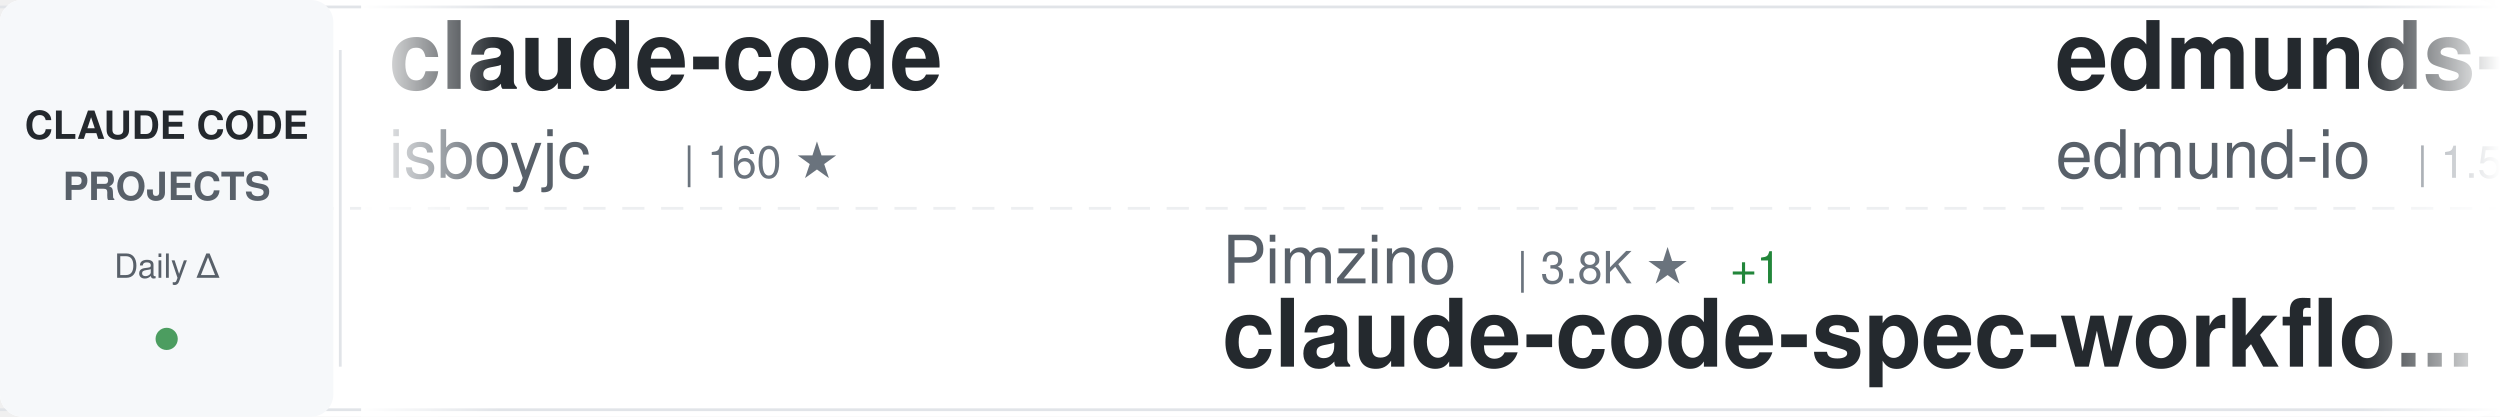
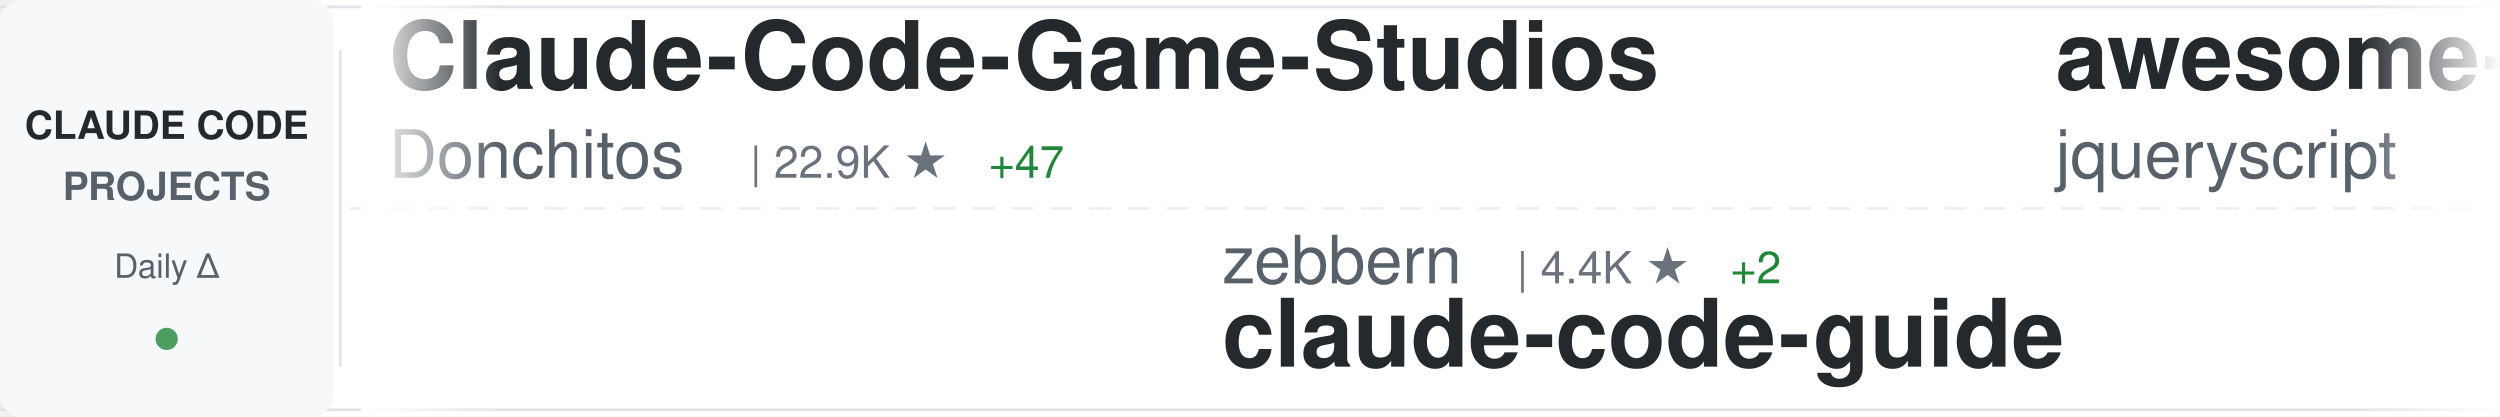
<svg xmlns="http://www.w3.org/2000/svg" width="900" height="150">
  <defs>
    <linearGradient id="awesomeLeftFade" x1="0%" y1="0%" x2="100%" y2="0%">
      <stop offset="0%" style="stop-color:#ffffff;stop-opacity:1" />
      <stop offset="100%" style="stop-color:#ffffff;stop-opacity:0" />
    </linearGradient>
    <linearGradient id="awesomeRightFade" x1="0%" y1="0%" x2="100%" y2="0%">
      <stop offset="0%" style="stop-color:#ffffff;stop-opacity:0" />
      <stop offset="100%" style="stop-color:#ffffff;stop-opacity:1" />
    </linearGradient>
  </defs>
  <rect width="900" height="150" fill="#ffffff" rx="8" />
  <rect x="0" y="2" width="900" height="1" fill="#e1e4e8" />
  <rect x="0" y="147" width="900" height="1" fill="#e1e4e8" />
  <line x1="0" y1="75" x2="900" y2="75" stroke="#e1e4e8" stroke-width="1" stroke-dasharray="8 6" opacity="0.6" />
  <rect x="0" y="0" width="120" height="150" fill="#f6f8fa" rx="8" />
  <text x="60" y="50" font-family="-apple-system, BlinkMacSystemFont, 'Segoe UI', Helvetica, Arial, sans-serif" font-size="14" font-weight="600" fill="#24292e" text-anchor="middle">CLAUDE CODE</text>
  <text x="60" y="72" font-family="-apple-system, BlinkMacSystemFont, 'Segoe UI', Helvetica, Arial, sans-serif" font-size="14" font-weight="600" fill="#586069" text-anchor="middle">PROJECTS</text>
  <text x="60" y="100" font-family="-apple-system, BlinkMacSystemFont, 'Segoe UI', Helvetica, Arial, sans-serif" font-size="12" font-weight="500" fill="#586069" text-anchor="middle">Daily Δ</text>
  <circle cx="60" cy="122" r="4" fill="#22863a" opacity="0.8" />
  <rect x="122" y="18" width="1" height="114" fill="#e1e4e8" />
  <clipPath id="awesomeTickerClip">
    <rect x="130" y="0" width="770" height="150" />
  </clipPath>
  <g clip-path="url(#awesomeTickerClip)">
    <g id="awesomeTickerItems">
      <animateTransform attributeName="transform" attributeType="XML" type="translate" from="0 0" to="-3000 0" dur="54s" repeatCount="indefinite" />
      <g transform="translate(0, 0)">
-         <text x="140" y="32" font-family="-apple-system, BlinkMacSystemFont, 'Segoe UI', Helvetica, Arial, sans-serif" font-size="34" font-weight="600" fill="#24292e">claude-code</text>
-         <text x="140" y="64" font-family="-apple-system, BlinkMacSystemFont, 'Segoe UI', Helvetica, Arial, sans-serif" font-size="24" font-weight="400" fill="#586069">isboyjc</text>
-         <text x="246" y="64" font-family="-apple-system, BlinkMacSystemFont, 'Segoe UI', Helvetica, Arial, sans-serif" font-size="16" font-weight="500" fill="#6a737d">| 160 ★</text>
+         <text x="140" y="32" font-family="-apple-system, BlinkMacSystemFont, 'Segoe UI', Helvetica, Arial, sans-serif" font-size="34" font-weight="600" fill="#24292e">Claude-Code-Game-Studios</text>
+         <text x="140" y="64" font-family="-apple-system, BlinkMacSystemFont, 'Segoe UI', Helvetica, Arial, sans-serif" font-size="24" font-weight="400" fill="#586069">Donchitos</text>
+         <text x="270" y="64" font-family="-apple-system, BlinkMacSystemFont, 'Segoe UI', Helvetica, Arial, sans-serif" font-size="16" font-weight="500" fill="#6a737d">| 22.9K ★</text>
+         <text x="356" y="64" font-family="-apple-system, BlinkMacSystemFont, 'Segoe UI', Helvetica, Arial, sans-serif" font-size="16" font-weight="500" fill="#22863a"> +47</text>
      </g>
      <g transform="translate(300, 0)">
-         <text x="140" y="102" font-family="-apple-system, BlinkMacSystemFont, 'Segoe UI', Helvetica, Arial, sans-serif" font-size="24" font-weight="400" fill="#586069">Pimzino</text>
-         <text x="246" y="102" font-family="-apple-system, BlinkMacSystemFont, 'Segoe UI', Helvetica, Arial, sans-serif" font-size="16" font-weight="500" fill="#6a737d">| 3.8K ★</text>
-         <text x="323" y="102" font-family="-apple-system, BlinkMacSystemFont, 'Segoe UI', Helvetica, Arial, sans-serif" font-size="16" font-weight="500" fill="#22863a"> +1</text>
-         <text x="140" y="132" font-family="-apple-system, BlinkMacSystemFont, 'Segoe UI', Helvetica, Arial, sans-serif" font-size="34" font-weight="600" fill="#24292e">claude-code-spec-workflo...</text>
+         <text x="140" y="102" font-family="-apple-system, BlinkMacSystemFont, 'Segoe UI', Helvetica, Arial, sans-serif" font-size="24" font-weight="400" fill="#586069">zebbern</text>
+         <text x="246" y="102" font-family="-apple-system, BlinkMacSystemFont, 'Segoe UI', Helvetica, Arial, sans-serif" font-size="16" font-weight="500" fill="#6a737d">| 4.4K ★</text>
+         <text x="323" y="102" font-family="-apple-system, BlinkMacSystemFont, 'Segoe UI', Helvetica, Arial, sans-serif" font-size="16" font-weight="500" fill="#22863a"> +2</text>
+         <text x="140" y="132" font-family="-apple-system, BlinkMacSystemFont, 'Segoe UI', Helvetica, Arial, sans-serif" font-size="34" font-weight="600" fill="#24292e">claude-code-guide</text>
      </g>
      <g transform="translate(600, 0)">
-         <text x="140" y="32" font-family="-apple-system, BlinkMacSystemFont, 'Segoe UI', Helvetica, Arial, sans-serif" font-size="34" font-weight="600" fill="#24292e">edmunds-claude-code</text>
-         <text x="140" y="64" font-family="-apple-system, BlinkMacSystemFont, 'Segoe UI', Helvetica, Arial, sans-serif" font-size="24" font-weight="400" fill="#586069">edmund-io</text>
-         <text x="270" y="64" font-family="-apple-system, BlinkMacSystemFont, 'Segoe UI', Helvetica, Arial, sans-serif" font-size="16" font-weight="500" fill="#6a737d">| 1.5K ★</text>
-         <text x="347" y="64" font-family="-apple-system, BlinkMacSystemFont, 'Segoe UI', Helvetica, Arial, sans-serif" font-size="16" font-weight="500" fill="#22863a"> +1</text>
+         <text x="140" y="32" font-family="-apple-system, BlinkMacSystemFont, 'Segoe UI', Helvetica, Arial, sans-serif" font-size="34" font-weight="600" fill="#24292e">awesome-claude-code</text>
+         <text x="140" y="64" font-family="-apple-system, BlinkMacSystemFont, 'Segoe UI', Helvetica, Arial, sans-serif" font-size="24" font-weight="400" fill="#586069">jqueryscript</text>
+         <text x="306" y="64" font-family="-apple-system, BlinkMacSystemFont, 'Segoe UI', Helvetica, Arial, sans-serif" font-size="16" font-weight="500" fill="#6a737d">| 463 ★</text>
+         <text x="374" y="64" font-family="-apple-system, BlinkMacSystemFont, 'Segoe UI', Helvetica, Arial, sans-serif" font-size="16" font-weight="500" fill="#22863a"> +1</text>
      </g>
      <g transform="translate(900, 0)">
-         <text x="140" y="102" font-family="-apple-system, BlinkMacSystemFont, 'Segoe UI', Helvetica, Arial, sans-serif" font-size="24" font-weight="400" fill="#586069">router-for-me</text>
-         <text x="318" y="102" font-family="-apple-system, BlinkMacSystemFont, 'Segoe UI', Helvetica, Arial, sans-serif" font-size="16" font-weight="500" fill="#6a737d">| 40.0K ★</text>
-         <text x="404" y="102" font-family="-apple-system, BlinkMacSystemFont, 'Segoe UI', Helvetica, Arial, sans-serif" font-size="16" font-weight="500" fill="#22863a"> +226</text>
-         <text x="140" y="132" font-family="-apple-system, BlinkMacSystemFont, 'Segoe UI', Helvetica, Arial, sans-serif" font-size="34" font-weight="600" fill="#24292e">CLIProxyAPI</text>
+         <text x="140" y="102" font-family="-apple-system, BlinkMacSystemFont, 'Segoe UI', Helvetica, Arial, sans-serif" font-size="24" font-weight="400" fill="#586069">anthropics</text>
+         <text x="282" y="102" font-family="-apple-system, BlinkMacSystemFont, 'Segoe UI', Helvetica, Arial, sans-serif" font-size="16" font-weight="500" fill="#6a737d">| 8.3K ★</text>
+         <text x="359" y="102" font-family="-apple-system, BlinkMacSystemFont, 'Segoe UI', Helvetica, Arial, sans-serif" font-size="16" font-weight="500" fill="#22863a"> +6</text>
+         <text x="140" y="132" font-family="-apple-system, BlinkMacSystemFont, 'Segoe UI', Helvetica, Arial, sans-serif" font-size="34" font-weight="600" fill="#24292e">claude-code-action</text>
      </g>
      <g transform="translate(1200, 0)">
-         <text x="140" y="32" font-family="-apple-system, BlinkMacSystemFont, 'Segoe UI', Helvetica, Arial, sans-serif" font-size="34" font-weight="600" fill="#24292e">Claude-code</text>
-         <text x="140" y="64" font-family="-apple-system, BlinkMacSystemFont, 'Segoe UI', Helvetica, Arial, sans-serif" font-size="24" font-weight="400" fill="#586069">fazxes</text>
-         <text x="234" y="64" font-family="-apple-system, BlinkMacSystemFont, 'Segoe UI', Helvetica, Arial, sans-serif" font-size="16" font-weight="500" fill="#6a737d">| 225 ★</text>
+         <text x="140" y="32" font-family="-apple-system, BlinkMacSystemFont, 'Segoe UI', Helvetica, Arial, sans-serif" font-size="34" font-weight="600" fill="#24292e">claude-code</text>
+         <text x="140" y="64" font-family="-apple-system, BlinkMacSystemFont, 'Segoe UI', Helvetica, Arial, sans-serif" font-size="24" font-weight="400" fill="#586069">alex000kim</text>
+         <text x="282" y="64" font-family="-apple-system, BlinkMacSystemFont, 'Segoe UI', Helvetica, Arial, sans-serif" font-size="16" font-weight="500" fill="#6a737d">| 231 ★</text>
      </g>
      <g transform="translate(1500, 0)">
-         <text x="140" y="102" font-family="-apple-system, BlinkMacSystemFont, 'Segoe UI', Helvetica, Arial, sans-serif" font-size="24" font-weight="400" fill="#586069">chauncygu</text>
-         <text x="270" y="102" font-family="-apple-system, BlinkMacSystemFont, 'Segoe UI', Helvetica, Arial, sans-serif" font-size="16" font-weight="500" fill="#6a737d">| 2.8K ★</text>
-         <text x="347" y="102" font-family="-apple-system, BlinkMacSystemFont, 'Segoe UI', Helvetica, Arial, sans-serif" font-size="16" font-weight="500" fill="#22863a"> +1</text>
-         <text x="140" y="132" font-family="-apple-system, BlinkMacSystemFont, 'Segoe UI', Helvetica, Arial, sans-serif" font-size="34" font-weight="600" fill="#24292e">collection-claude-code-s...</text>
+         <text x="140" y="102" font-family="-apple-system, BlinkMacSystemFont, 'Segoe UI', Helvetica, Arial, sans-serif" font-size="24" font-weight="400" fill="#586069">RishabhK103</text>
+         <text x="294" y="102" font-family="-apple-system, BlinkMacSystemFont, 'Segoe UI', Helvetica, Arial, sans-serif" font-size="16" font-weight="500" fill="#6a737d">| 101 ★</text>
+         <text x="140" y="132" font-family="-apple-system, BlinkMacSystemFont, 'Segoe UI', Helvetica, Arial, sans-serif" font-size="34" font-weight="600" fill="#24292e">claude-code</text>
      </g>
      <g transform="translate(1800, 0)">
-         <text x="140" y="32" font-family="-apple-system, BlinkMacSystemFont, 'Segoe UI', Helvetica, Arial, sans-serif" font-size="34" font-weight="600" fill="#24292e">claude-code</text>
-         <text x="140" y="64" font-family="-apple-system, BlinkMacSystemFont, 'Segoe UI', Helvetica, Arial, sans-serif" font-size="24" font-weight="400" fill="#586069">anthropics</text>
-         <text x="282" y="64" font-family="-apple-system, BlinkMacSystemFont, 'Segoe UI', Helvetica, Arial, sans-serif" font-size="16" font-weight="500" fill="#6a737d">| 137.5K ★</text>
-         <text x="377" y="64" font-family="-apple-system, BlinkMacSystemFont, 'Segoe UI', Helvetica, Arial, sans-serif" font-size="16" font-weight="500" fill="#22863a"> +148</text>
+         <text x="140" y="32" font-family="-apple-system, BlinkMacSystemFont, 'Segoe UI', Helvetica, Arial, sans-serif" font-size="34" font-weight="600" fill="#24292e">Open-ClaudeCode</text>
+         <text x="140" y="64" font-family="-apple-system, BlinkMacSystemFont, 'Segoe UI', Helvetica, Arial, sans-serif" font-size="24" font-weight="400" fill="#586069">LING71671</text>
+         <text x="270" y="64" font-family="-apple-system, BlinkMacSystemFont, 'Segoe UI', Helvetica, Arial, sans-serif" font-size="16" font-weight="500" fill="#6a737d">| 914 ★</text>
+         <text x="338" y="64" font-family="-apple-system, BlinkMacSystemFont, 'Segoe UI', Helvetica, Arial, sans-serif" font-size="16" font-weight="500" fill="#22863a"> +1</text>
      </g>
      <g transform="translate(2100, 0)">
-         <text x="140" y="102" font-family="-apple-system, BlinkMacSystemFont, 'Segoe UI', Helvetica, Arial, sans-serif" font-size="24" font-weight="400" fill="#586069">Windy3f3f3f3f</text>
-         <text x="318" y="102" font-family="-apple-system, BlinkMacSystemFont, 'Segoe UI', Helvetica, Arial, sans-serif" font-size="16" font-weight="500" fill="#6a737d">| 2.2K ★</text>
-         <text x="395" y="102" font-family="-apple-system, BlinkMacSystemFont, 'Segoe UI', Helvetica, Arial, sans-serif" font-size="16" font-weight="500" fill="#22863a"> +11</text>
-         <text x="140" y="132" font-family="-apple-system, BlinkMacSystemFont, 'Segoe UI', Helvetica, Arial, sans-serif" font-size="34" font-weight="600" fill="#24292e">claude-code-from-scratch</text>
+         <text x="140" y="102" font-family="-apple-system, BlinkMacSystemFont, 'Segoe UI', Helvetica, Arial, sans-serif" font-size="24" font-weight="400" fill="#586069">oboard</text>
+         <text x="234" y="102" font-family="-apple-system, BlinkMacSystemFont, 'Segoe UI', Helvetica, Arial, sans-serif" font-size="16" font-weight="500" fill="#6a737d">| 3.2K ★</text>
+         <text x="311" y="102" font-family="-apple-system, BlinkMacSystemFont, 'Segoe UI', Helvetica, Arial, sans-serif" font-size="16" font-weight="500" fill="#22863a"> +1</text>
+         <text x="140" y="132" font-family="-apple-system, BlinkMacSystemFont, 'Segoe UI', Helvetica, Arial, sans-serif" font-size="34" font-weight="600" fill="#24292e">claude-code-rev</text>
      </g>
      <g transform="translate(2400, 0)">
-         <text x="140" y="32" font-family="-apple-system, BlinkMacSystemFont, 'Segoe UI', Helvetica, Arial, sans-serif" font-size="34" font-weight="600" fill="#24292e">claude-code-showcase</text>
-         <text x="140" y="64" font-family="-apple-system, BlinkMacSystemFont, 'Segoe UI', Helvetica, Arial, sans-serif" font-size="24" font-weight="400" fill="#586069">ChrisWiles</text>
-         <text x="282" y="64" font-family="-apple-system, BlinkMacSystemFont, 'Segoe UI', Helvetica, Arial, sans-serif" font-size="16" font-weight="500" fill="#6a737d">| 6.0K ★</text>
-         <text x="359" y="64" font-family="-apple-system, BlinkMacSystemFont, 'Segoe UI', Helvetica, Arial, sans-serif" font-size="16" font-weight="500" fill="#22863a"> +1</text>
+         <text x="140" y="32" font-family="-apple-system, BlinkMacSystemFont, 'Segoe UI', Helvetica, Arial, sans-serif" font-size="34" font-weight="600" fill="#24292e">claude-code-webui</text>
+         <text x="140" y="64" font-family="-apple-system, BlinkMacSystemFont, 'Segoe UI', Helvetica, Arial, sans-serif" font-size="24" font-weight="400" fill="#586069">sugyan</text>
+         <text x="234" y="64" font-family="-apple-system, BlinkMacSystemFont, 'Segoe UI', Helvetica, Arial, sans-serif" font-size="16" font-weight="500" fill="#6a737d">| 1.1K ★</text>
      </g>
      <g transform="translate(2700, 0)">
-         <text x="140" y="102" font-family="-apple-system, BlinkMacSystemFont, 'Segoe UI', Helvetica, Arial, sans-serif" font-size="24" font-weight="400" fill="#586069">FlorianBruniaux</text>
-         <text x="342" y="102" font-family="-apple-system, BlinkMacSystemFont, 'Segoe UI', Helvetica, Arial, sans-serif" font-size="16" font-weight="500" fill="#6a737d">| 5.4K ★</text>
-         <text x="419" y="102" font-family="-apple-system, BlinkMacSystemFont, 'Segoe UI', Helvetica, Arial, sans-serif" font-size="16" font-weight="500" fill="#22863a"> +12</text>
-         <text x="140" y="132" font-family="-apple-system, BlinkMacSystemFont, 'Segoe UI', Helvetica, Arial, sans-serif" font-size="34" font-weight="600" fill="#24292e">claude-code-ultimate-gui...</text>
+         <text x="140" y="102" font-family="-apple-system, BlinkMacSystemFont, 'Segoe UI', Helvetica, Arial, sans-serif" font-size="24" font-weight="400" fill="#586069">claude-code-best</text>
+         <text x="354" y="102" font-family="-apple-system, BlinkMacSystemFont, 'Segoe UI', Helvetica, Arial, sans-serif" font-size="16" font-weight="500" fill="#6a737d">| 21.1K ★</text>
+         <text x="440" y="102" font-family="-apple-system, BlinkMacSystemFont, 'Segoe UI', Helvetica, Arial, sans-serif" font-size="16" font-weight="500" fill="#22863a"> +34</text>
+         <text x="140" y="132" font-family="-apple-system, BlinkMacSystemFont, 'Segoe UI', Helvetica, Arial, sans-serif" font-size="34" font-weight="600" fill="#24292e">claude-code</text>
      </g>
      <g transform="translate(3000, 0)">
-         <text x="140" y="32" font-family="-apple-system, BlinkMacSystemFont, 'Segoe UI', Helvetica, Arial, sans-serif" font-size="34" font-weight="600" fill="#24292e">claude-code</text>
-         <text x="140" y="64" font-family="-apple-system, BlinkMacSystemFont, 'Segoe UI', Helvetica, Arial, sans-serif" font-size="24" font-weight="400" fill="#586069">isboyjc</text>
-         <text x="246" y="64" font-family="-apple-system, BlinkMacSystemFont, 'Segoe UI', Helvetica, Arial, sans-serif" font-size="16" font-weight="500" fill="#6a737d">| 160 ★</text>
+         <text x="140" y="32" font-family="-apple-system, BlinkMacSystemFont, 'Segoe UI', Helvetica, Arial, sans-serif" font-size="34" font-weight="600" fill="#24292e">Claude-Code-Game-Studios</text>
+         <text x="140" y="64" font-family="-apple-system, BlinkMacSystemFont, 'Segoe UI', Helvetica, Arial, sans-serif" font-size="24" font-weight="400" fill="#586069">Donchitos</text>
+         <text x="270" y="64" font-family="-apple-system, BlinkMacSystemFont, 'Segoe UI', Helvetica, Arial, sans-serif" font-size="16" font-weight="500" fill="#6a737d">| 22.9K ★</text>
+         <text x="356" y="64" font-family="-apple-system, BlinkMacSystemFont, 'Segoe UI', Helvetica, Arial, sans-serif" font-size="16" font-weight="500" fill="#22863a"> +47</text>
      </g>
      <g transform="translate(3300, 0)">
-         <text x="140" y="102" font-family="-apple-system, BlinkMacSystemFont, 'Segoe UI', Helvetica, Arial, sans-serif" font-size="24" font-weight="400" fill="#586069">Pimzino</text>
-         <text x="246" y="102" font-family="-apple-system, BlinkMacSystemFont, 'Segoe UI', Helvetica, Arial, sans-serif" font-size="16" font-weight="500" fill="#6a737d">| 3.8K ★</text>
-         <text x="323" y="102" font-family="-apple-system, BlinkMacSystemFont, 'Segoe UI', Helvetica, Arial, sans-serif" font-size="16" font-weight="500" fill="#22863a"> +1</text>
-         <text x="140" y="132" font-family="-apple-system, BlinkMacSystemFont, 'Segoe UI', Helvetica, Arial, sans-serif" font-size="34" font-weight="600" fill="#24292e">claude-code-spec-workflo...</text>
+         <text x="140" y="102" font-family="-apple-system, BlinkMacSystemFont, 'Segoe UI', Helvetica, Arial, sans-serif" font-size="24" font-weight="400" fill="#586069">zebbern</text>
+         <text x="246" y="102" font-family="-apple-system, BlinkMacSystemFont, 'Segoe UI', Helvetica, Arial, sans-serif" font-size="16" font-weight="500" fill="#6a737d">| 4.4K ★</text>
+         <text x="323" y="102" font-family="-apple-system, BlinkMacSystemFont, 'Segoe UI', Helvetica, Arial, sans-serif" font-size="16" font-weight="500" fill="#22863a"> +2</text>
+         <text x="140" y="132" font-family="-apple-system, BlinkMacSystemFont, 'Segoe UI', Helvetica, Arial, sans-serif" font-size="34" font-weight="600" fill="#24292e">claude-code-guide</text>
      </g>
      <g transform="translate(3600, 0)">
-         <text x="140" y="32" font-family="-apple-system, BlinkMacSystemFont, 'Segoe UI', Helvetica, Arial, sans-serif" font-size="34" font-weight="600" fill="#24292e">edmunds-claude-code</text>
-         <text x="140" y="64" font-family="-apple-system, BlinkMacSystemFont, 'Segoe UI', Helvetica, Arial, sans-serif" font-size="24" font-weight="400" fill="#586069">edmund-io</text>
-         <text x="270" y="64" font-family="-apple-system, BlinkMacSystemFont, 'Segoe UI', Helvetica, Arial, sans-serif" font-size="16" font-weight="500" fill="#6a737d">| 1.5K ★</text>
-         <text x="347" y="64" font-family="-apple-system, BlinkMacSystemFont, 'Segoe UI', Helvetica, Arial, sans-serif" font-size="16" font-weight="500" fill="#22863a"> +1</text>
+         <text x="140" y="32" font-family="-apple-system, BlinkMacSystemFont, 'Segoe UI', Helvetica, Arial, sans-serif" font-size="34" font-weight="600" fill="#24292e">awesome-claude-code</text>
+         <text x="140" y="64" font-family="-apple-system, BlinkMacSystemFont, 'Segoe UI', Helvetica, Arial, sans-serif" font-size="24" font-weight="400" fill="#586069">jqueryscript</text>
+         <text x="306" y="64" font-family="-apple-system, BlinkMacSystemFont, 'Segoe UI', Helvetica, Arial, sans-serif" font-size="16" font-weight="500" fill="#6a737d">| 463 ★</text>
+         <text x="374" y="64" font-family="-apple-system, BlinkMacSystemFont, 'Segoe UI', Helvetica, Arial, sans-serif" font-size="16" font-weight="500" fill="#22863a"> +1</text>
      </g>
      <g transform="translate(3900, 0)">
-         <text x="140" y="102" font-family="-apple-system, BlinkMacSystemFont, 'Segoe UI', Helvetica, Arial, sans-serif" font-size="24" font-weight="400" fill="#586069">router-for-me</text>
-         <text x="318" y="102" font-family="-apple-system, BlinkMacSystemFont, 'Segoe UI', Helvetica, Arial, sans-serif" font-size="16" font-weight="500" fill="#6a737d">| 40.0K ★</text>
-         <text x="404" y="102" font-family="-apple-system, BlinkMacSystemFont, 'Segoe UI', Helvetica, Arial, sans-serif" font-size="16" font-weight="500" fill="#22863a"> +226</text>
-         <text x="140" y="132" font-family="-apple-system, BlinkMacSystemFont, 'Segoe UI', Helvetica, Arial, sans-serif" font-size="34" font-weight="600" fill="#24292e">CLIProxyAPI</text>
+         <text x="140" y="102" font-family="-apple-system, BlinkMacSystemFont, 'Segoe UI', Helvetica, Arial, sans-serif" font-size="24" font-weight="400" fill="#586069">anthropics</text>
+         <text x="282" y="102" font-family="-apple-system, BlinkMacSystemFont, 'Segoe UI', Helvetica, Arial, sans-serif" font-size="16" font-weight="500" fill="#6a737d">| 8.3K ★</text>
+         <text x="359" y="102" font-family="-apple-system, BlinkMacSystemFont, 'Segoe UI', Helvetica, Arial, sans-serif" font-size="16" font-weight="500" fill="#22863a"> +6</text>
+         <text x="140" y="132" font-family="-apple-system, BlinkMacSystemFont, 'Segoe UI', Helvetica, Arial, sans-serif" font-size="34" font-weight="600" fill="#24292e">claude-code-action</text>
      </g>
    </g>
  </g>
  <rect x="130" y="0" width="50" height="150" fill="url(#awesomeLeftFade)" />
  <rect x="850" y="0" width="50" height="150" fill="url(#awesomeRightFade)" />
</svg>
